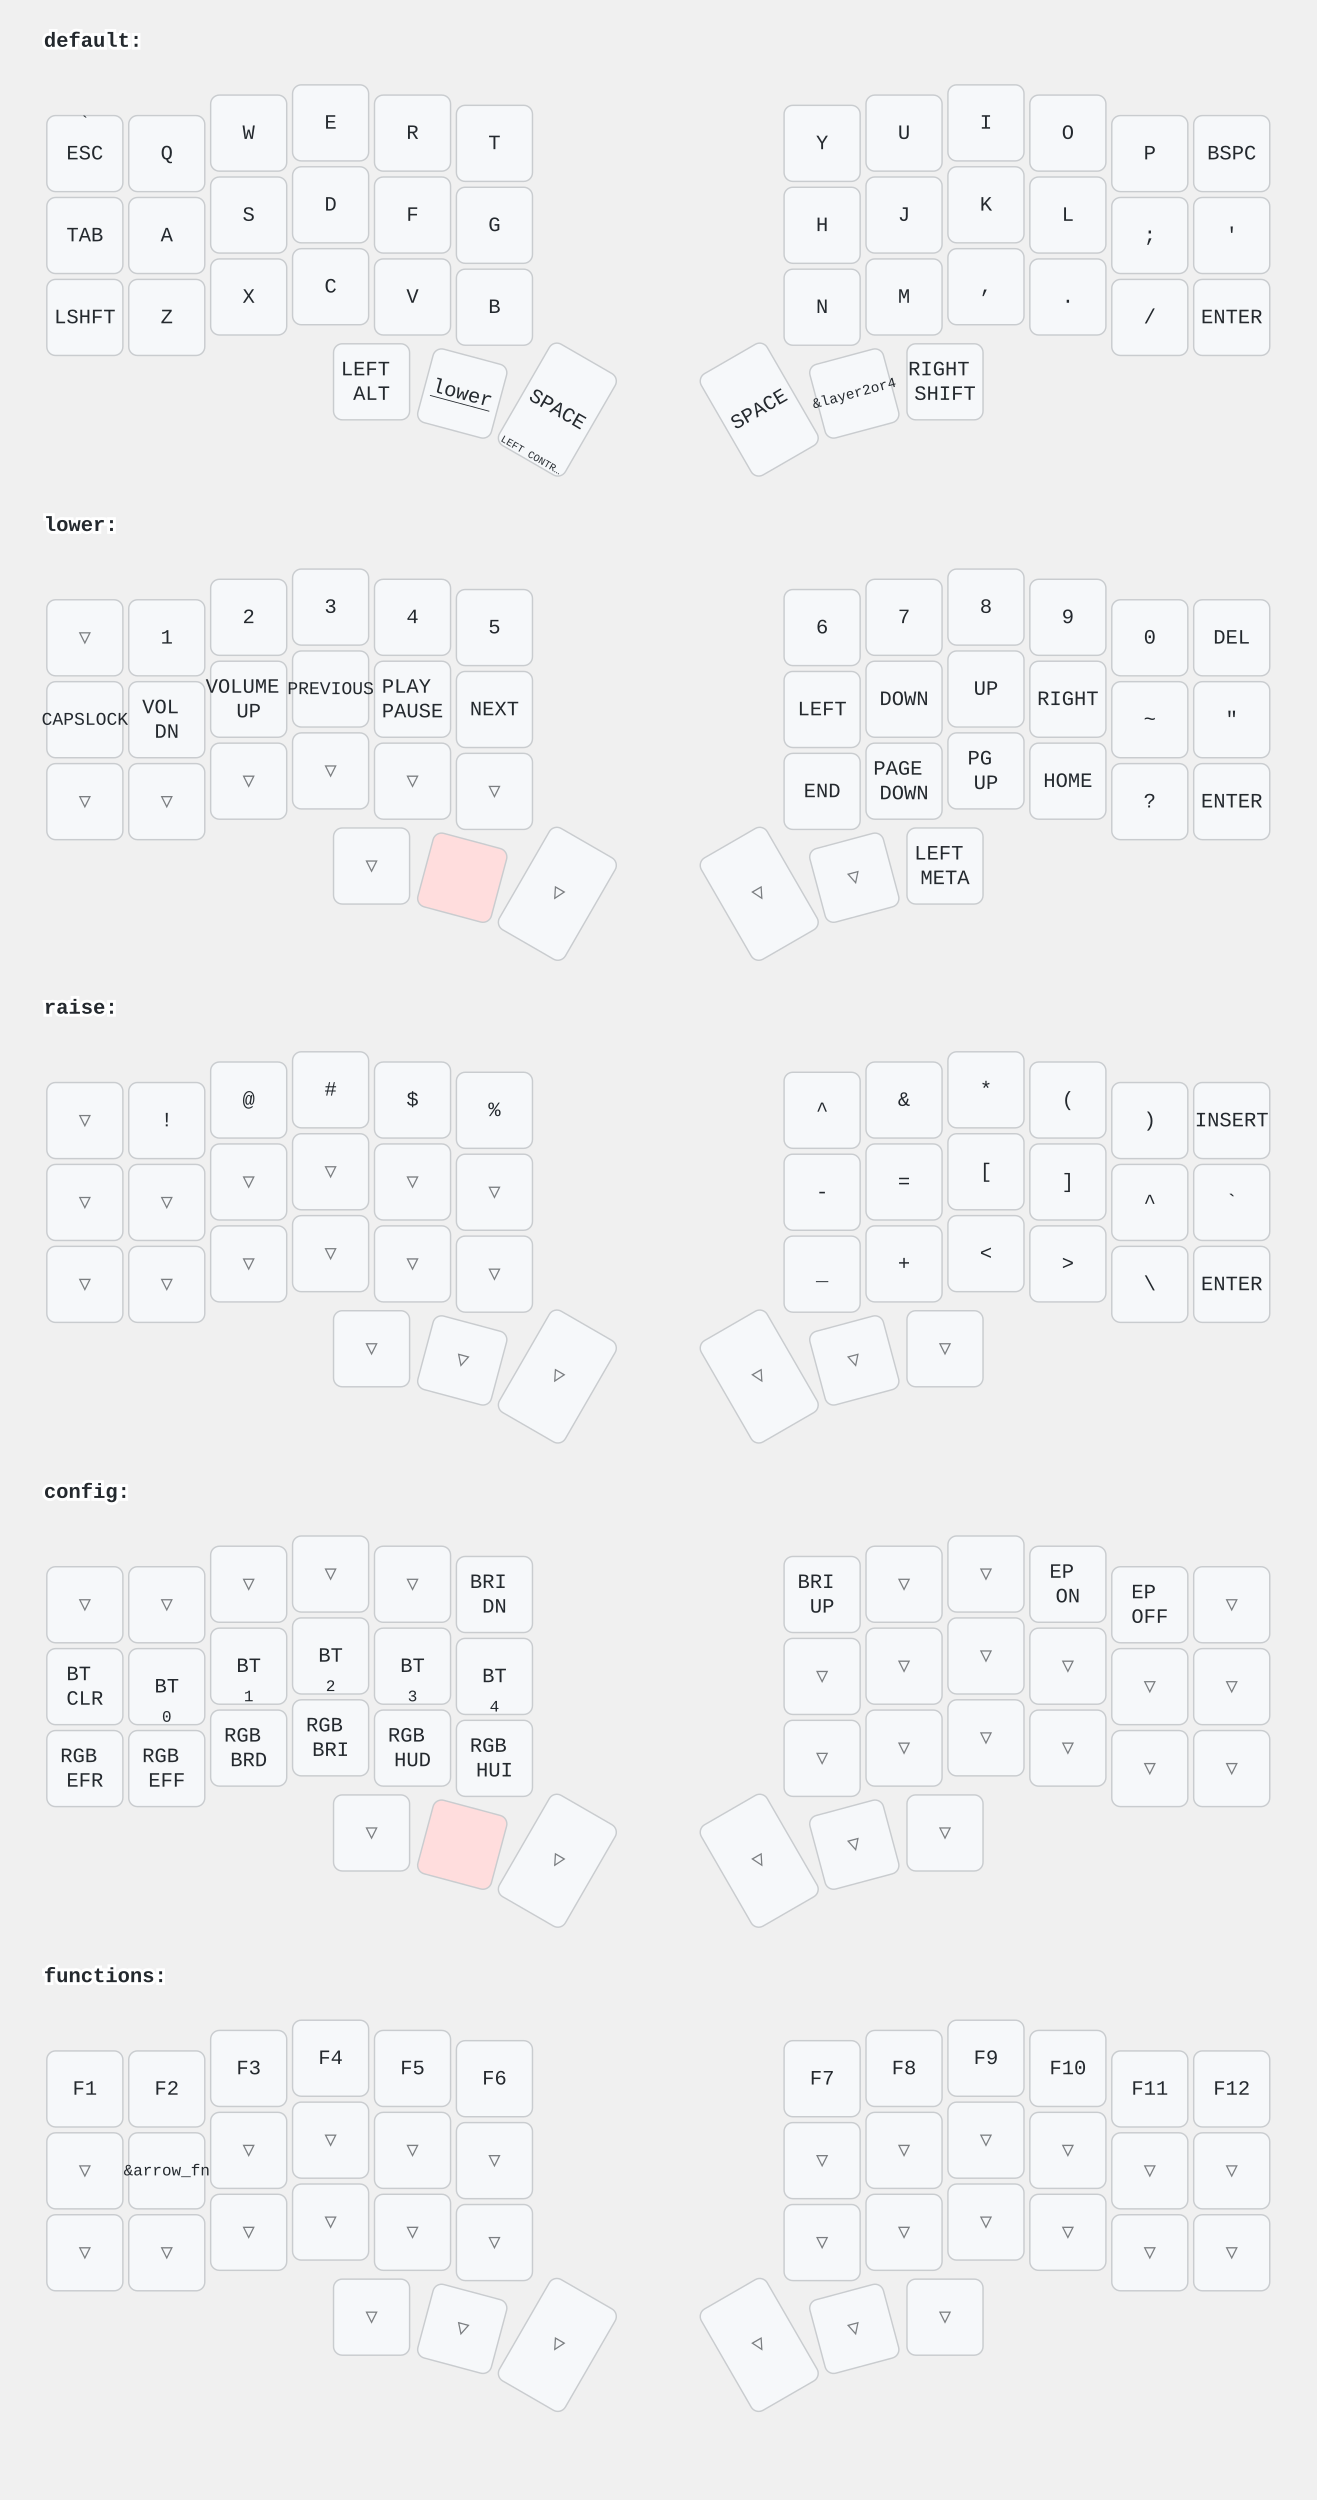
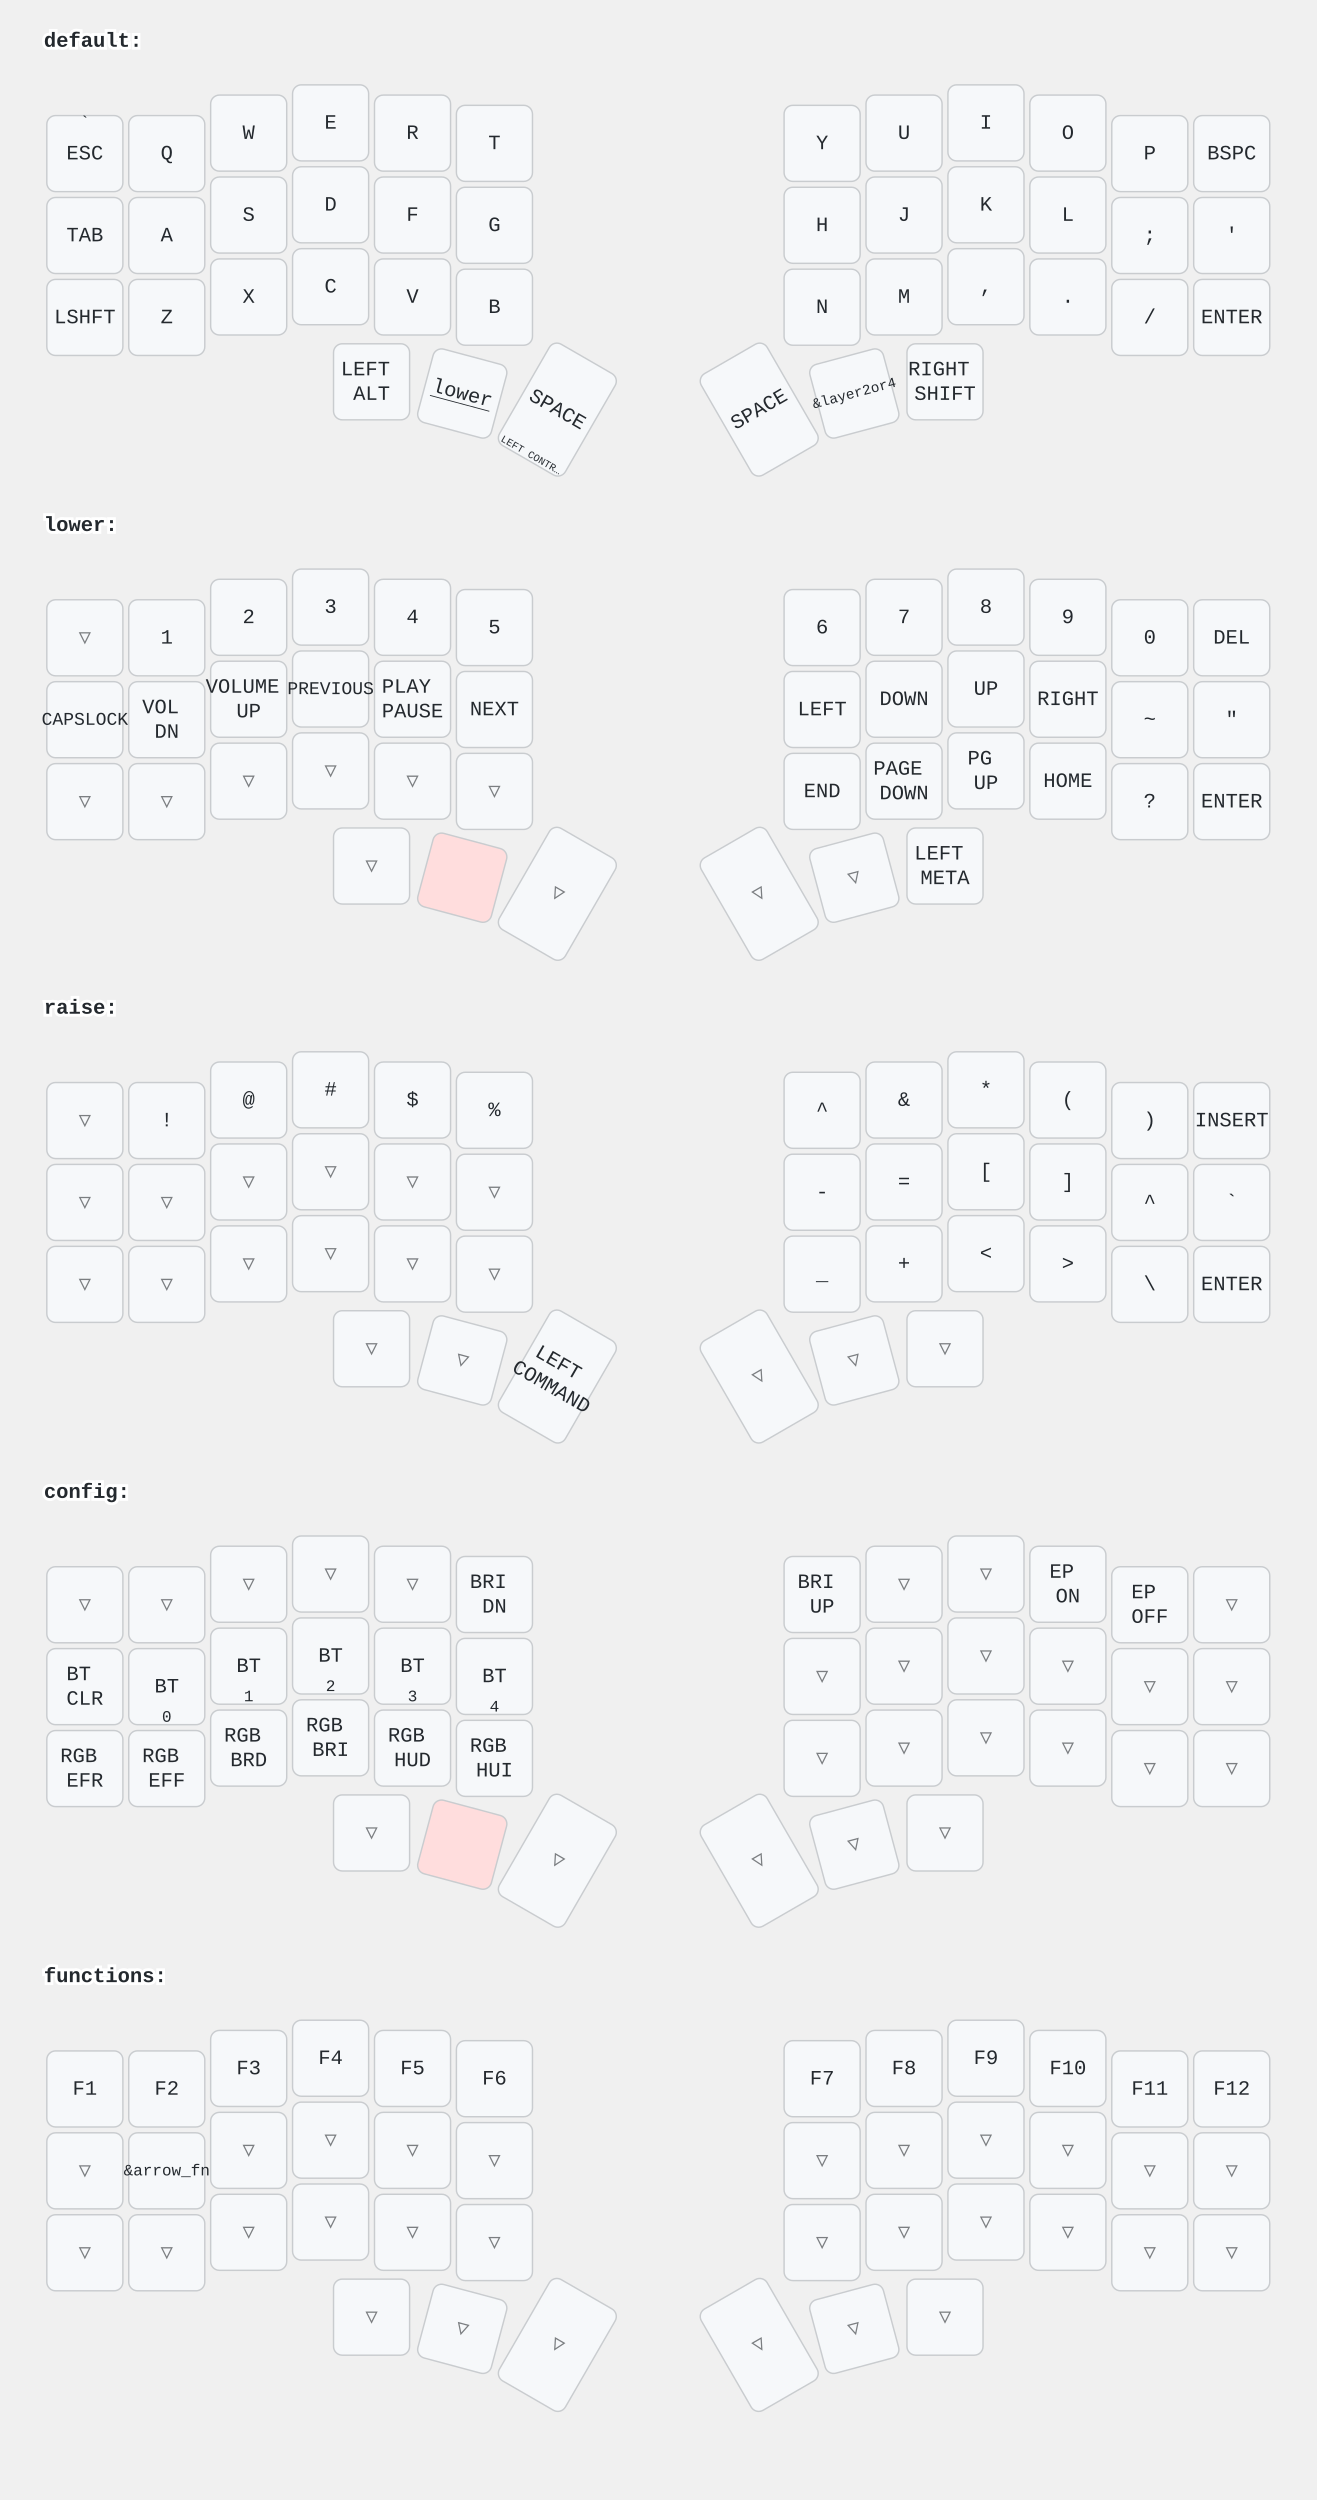
<svg xmlns="http://www.w3.org/2000/svg" width="900" height="1709" viewBox="0 0 900 1709" class="keymap">
  <style>/* inherit to force styles through use tags */
svg path {
    fill: inherit;
}

/* font and background color specifications */
svg.keymap {
    font-family: SFMono-Regular,Consolas,Liberation Mono,Menlo,monospace;
    font-size: 14px;
    font-kerning: normal;
    text-rendering: optimizeLegibility;
    fill: #24292e;
}

/* default key styling */
rect.key {
    fill: #f6f8fa;
}

rect.key, rect.combo {
    stroke: #c9cccf;
    stroke-width: 1;
}

/* default key side styling, only used is draw_key_sides is set */
rect.side {
    filter: brightness(90%);
}

/* color accent for combo boxes */
rect.combo, rect.combo-separate {
    fill: #cdf;
}

/* color accent for held keys */
rect.held, rect.combo.held {
    fill: #fdd;
}

/* color accent for ghost (optional) keys */
rect.ghost, rect.combo.ghost {
    stroke-dasharray: 4, 4;
    stroke-width: 2;
}

text {
    text-anchor: middle;
    dominant-baseline: middle;
}

/* styling for layer labels */
text.label {
    font-weight: bold;
    text-anchor: start;
    stroke: white;
    stroke-width: 4;
    paint-order: stroke;
}

/* styling for optional footer */
text.footer {
    text-anchor: end;
    dominant-baseline: auto;
    stroke: white;
    stroke-width: 4;
    paint-order: stroke;
}

/* styling for combo tap, and key non-tap label text */
text.combo, text.hold, text.shifted, text.left, text.right {
    font-size: 11px;
}

text.hold {
    text-anchor: middle;
    dominant-baseline: auto;
}

text.shifted {
    text-anchor: middle;
    dominant-baseline: hanging;
}

text.left {
    text-anchor: start;
}

text.right {
    text-anchor: end;
}

text.layer-activator {
    text-decoration: underline;
}

/* styling for hold/shifted label text in combo box */
text.combo.hold, text.combo.shifted, text.combo.left, text.combo.right {
    font-size: 8px;
}

/* lighter symbol for transparent keys */
text.trans {
    fill: #7b7e81;
}

/* styling for combo dendrons */
path.combo {
    stroke-width: 1;
    stroke: gray;
    fill: none;
}

/* Start Tabler Icons Cleanup */
/* cannot use height/width with glyphs */
.icon-tabler &gt; path {
    fill: inherit;
    stroke: inherit;
    stroke-width: 2;
}
/* hide tabler's default box */
.icon-tabler &gt; path[stroke="none"][fill="none"] {
    visibility: hidden;
}
/* End Tabler Icons Cleanup */
</style>
  <g transform="translate(30, 0)" class="layer-default">
    <text x="0" y="28" class="label" id="default">default:</text>
    <g transform="translate(0, 56)">
      <g transform="translate(28, 49)" class="key keypos-0">
        <rect rx="6" ry="6" x="-26" y="-26" width="52" height="52" class="key" />
        <text x="0" y="0" class="key tap">ESC</text>
        <text x="0" y="-24" class="key shifted">`</text>
      </g>
      <g transform="translate(84, 49)" class="key keypos-1">
        <rect rx="6" ry="6" x="-26" y="-26" width="52" height="52" class="key" />
        <text x="0" y="0" class="key tap">Q</text>
      </g>
      <g transform="translate(140, 35)" class="key keypos-2">
        <rect rx="6" ry="6" x="-26" y="-26" width="52" height="52" class="key" />
        <text x="0" y="0" class="key tap">W</text>
      </g>
      <g transform="translate(196, 28)" class="key keypos-3">
        <rect rx="6" ry="6" x="-26" y="-26" width="52" height="52" class="key" />
        <text x="0" y="0" class="key tap">E</text>
      </g>
      <g transform="translate(252, 35)" class="key keypos-4">
        <rect rx="6" ry="6" x="-26" y="-26" width="52" height="52" class="key" />
        <text x="0" y="0" class="key tap">R</text>
      </g>
      <g transform="translate(308, 42)" class="key keypos-5">
        <rect rx="6" ry="6" x="-26" y="-26" width="52" height="52" class="key" />
        <text x="0" y="0" class="key tap">T</text>
      </g>
      <g transform="translate(532, 42)" class="key keypos-6">
        <rect rx="6" ry="6" x="-26" y="-26" width="52" height="52" class="key" />
        <text x="0" y="0" class="key tap">Y</text>
      </g>
      <g transform="translate(588, 35)" class="key keypos-7">
        <rect rx="6" ry="6" x="-26" y="-26" width="52" height="52" class="key" />
        <text x="0" y="0" class="key tap">U</text>
      </g>
      <g transform="translate(644, 28)" class="key keypos-8">
        <rect rx="6" ry="6" x="-26" y="-26" width="52" height="52" class="key" />
        <text x="0" y="0" class="key tap">I</text>
      </g>
      <g transform="translate(700, 35)" class="key keypos-9">
        <rect rx="6" ry="6" x="-26" y="-26" width="52" height="52" class="key" />
        <text x="0" y="0" class="key tap">O</text>
      </g>
      <g transform="translate(756, 49)" class="key keypos-10">
        <rect rx="6" ry="6" x="-26" y="-26" width="52" height="52" class="key" />
        <text x="0" y="0" class="key tap">P</text>
      </g>
      <g transform="translate(812, 49)" class="key keypos-11">
        <rect rx="6" ry="6" x="-26" y="-26" width="52" height="52" class="key" />
        <text x="0" y="0" class="key tap">BSPC</text>
      </g>
      <g transform="translate(28, 105)" class="key keypos-12">
        <rect rx="6" ry="6" x="-26" y="-26" width="52" height="52" class="key" />
        <text x="0" y="0" class="key tap">TAB</text>
      </g>
      <g transform="translate(84, 105)" class="key keypos-13">
        <rect rx="6" ry="6" x="-26" y="-26" width="52" height="52" class="key" />
        <text x="0" y="0" class="key tap">A</text>
      </g>
      <g transform="translate(140, 91)" class="key keypos-14">
        <rect rx="6" ry="6" x="-26" y="-26" width="52" height="52" class="key" />
        <text x="0" y="0" class="key tap">S</text>
      </g>
      <g transform="translate(196, 84)" class="key keypos-15">
        <rect rx="6" ry="6" x="-26" y="-26" width="52" height="52" class="key" />
        <text x="0" y="0" class="key tap">D</text>
      </g>
      <g transform="translate(252, 91)" class="key keypos-16">
        <rect rx="6" ry="6" x="-26" y="-26" width="52" height="52" class="key" />
        <text x="0" y="0" class="key tap">F</text>
      </g>
      <g transform="translate(308, 98)" class="key keypos-17">
        <rect rx="6" ry="6" x="-26" y="-26" width="52" height="52" class="key" />
        <text x="0" y="0" class="key tap">G</text>
      </g>
      <g transform="translate(532, 98)" class="key keypos-18">
        <rect rx="6" ry="6" x="-26" y="-26" width="52" height="52" class="key" />
        <text x="0" y="0" class="key tap">H</text>
      </g>
      <g transform="translate(588, 91)" class="key keypos-19">
        <rect rx="6" ry="6" x="-26" y="-26" width="52" height="52" class="key" />
        <text x="0" y="0" class="key tap">J</text>
      </g>
      <g transform="translate(644, 84)" class="key keypos-20">
        <rect rx="6" ry="6" x="-26" y="-26" width="52" height="52" class="key" />
        <text x="0" y="0" class="key tap">K</text>
      </g>
      <g transform="translate(700, 91)" class="key keypos-21">
        <rect rx="6" ry="6" x="-26" y="-26" width="52" height="52" class="key" />
        <text x="0" y="0" class="key tap">L</text>
      </g>
      <g transform="translate(756, 105)" class="key keypos-22">
        <rect rx="6" ry="6" x="-26" y="-26" width="52" height="52" class="key" />
        <text x="0" y="0" class="key tap">;</text>
      </g>
      <g transform="translate(812, 105)" class="key keypos-23">
        <rect rx="6" ry="6" x="-26" y="-26" width="52" height="52" class="key" />
        <text x="0" y="0" class="key tap">'</text>
      </g>
      <g transform="translate(28, 161)" class="key keypos-24">
        <rect rx="6" ry="6" x="-26" y="-26" width="52" height="52" class="key" />
        <text x="0" y="0" class="key tap">LSHFT</text>
      </g>
      <g transform="translate(84, 161)" class="key keypos-25">
        <rect rx="6" ry="6" x="-26" y="-26" width="52" height="52" class="key" />
        <text x="0" y="0" class="key tap">Z</text>
      </g>
      <g transform="translate(140, 147)" class="key keypos-26">
        <rect rx="6" ry="6" x="-26" y="-26" width="52" height="52" class="key" />
        <text x="0" y="0" class="key tap">X</text>
      </g>
      <g transform="translate(196, 140)" class="key keypos-27">
        <rect rx="6" ry="6" x="-26" y="-26" width="52" height="52" class="key" />
        <text x="0" y="0" class="key tap">C</text>
      </g>
      <g transform="translate(252, 147)" class="key keypos-28">
        <rect rx="6" ry="6" x="-26" y="-26" width="52" height="52" class="key" />
        <text x="0" y="0" class="key tap">V</text>
      </g>
      <g transform="translate(308, 154)" class="key keypos-29">
        <rect rx="6" ry="6" x="-26" y="-26" width="52" height="52" class="key" />
        <text x="0" y="0" class="key tap">B</text>
      </g>
      <g transform="translate(532, 154)" class="key keypos-30">
        <rect rx="6" ry="6" x="-26" y="-26" width="52" height="52" class="key" />
        <text x="0" y="0" class="key tap">N</text>
      </g>
      <g transform="translate(588, 147)" class="key keypos-31">
        <rect rx="6" ry="6" x="-26" y="-26" width="52" height="52" class="key" />
        <text x="0" y="0" class="key tap">M</text>
      </g>
      <g transform="translate(644, 140)" class="key keypos-32">
        <rect rx="6" ry="6" x="-26" y="-26" width="52" height="52" class="key" />
        <text x="0" y="0" class="key tap">,</text>
      </g>
      <g transform="translate(700, 147)" class="key keypos-33">
        <rect rx="6" ry="6" x="-26" y="-26" width="52" height="52" class="key" />
        <text x="0" y="0" class="key tap">.</text>
      </g>
      <g transform="translate(756, 161)" class="key keypos-34">
        <rect rx="6" ry="6" x="-26" y="-26" width="52" height="52" class="key" />
        <text x="0" y="0" class="key tap">/</text>
      </g>
      <g transform="translate(812, 161)" class="key keypos-35">
        <rect rx="6" ry="6" x="-26" y="-26" width="52" height="52" class="key" />
        <text x="0" y="0" class="key tap">ENTER</text>
      </g>
      <g transform="translate(224, 205)" class="key keypos-36">
        <rect rx="6" ry="6" x="-26" y="-26" width="52" height="52" class="key" />
        <text x="0" y="0" class="key tap">
          <tspan x="0" dy="-0.6em">LEFT</tspan>
          <tspan x="0" dy="1.2em">ALT</tspan>
        </text>
      </g>
      <g transform="translate(286, 213) rotate(15.0)" class="key keypos-37">
        <rect rx="6" ry="6" x="-26" y="-26" width="52" height="52" class="key" />
        <a href="#lower">
          <text x="0" y="0" class="key tap layer-activator">lower</text>
        </a>
      </g>
      <g transform="translate(351, 224) rotate(30.0)" class="key keypos-38">
        <rect rx="6" ry="6" x="-26" y="-40" width="52" height="80" class="key" />
        <text x="0" y="0" class="key tap">SPACE</text>
        <text x="0" y="38" class="key hold">
          <tspan style="font-size: 64%">LEFT CONTR…</tspan>
        </text>
      </g>
      <g transform="translate(489, 224) rotate(-30.0)" class="key keypos-39">
        <rect rx="6" ry="6" x="-26" y="-40" width="52" height="80" class="key" />
        <text x="0" y="0" class="key tap">SPACE</text>
      </g>
      <g transform="translate(554, 213) rotate(-15.0)" class="key keypos-40">
        <rect rx="6" ry="6" x="-26" y="-26" width="52" height="52" class="key" />
        <text x="0" y="0" class="key tap">
          <tspan style="font-size: 70%">&amp;layer2or4</tspan>
        </text>
      </g>
      <g transform="translate(616, 205)" class="key keypos-41">
        <rect rx="6" ry="6" x="-26" y="-26" width="52" height="52" class="key" />
        <text x="0" y="0" class="key tap">
          <tspan x="0" dy="-0.6em">RIGHT</tspan>
          <tspan x="0" dy="1.2em">SHIFT</tspan>
        </text>
      </g>
    </g>
  </g>
  <g transform="translate(30, 331)" class="layer-lower">
    <text x="0" y="28" class="label" id="lower">lower:</text>
    <g transform="translate(0, 56)">
      <g transform="translate(28, 49)" class="key trans keypos-0">
        <rect rx="6" ry="6" x="-26" y="-26" width="52" height="52" class="key trans" />
        <text x="0" y="0" class="key trans tap">▽</text>
      </g>
      <g transform="translate(84, 49)" class="key keypos-1">
        <rect rx="6" ry="6" x="-26" y="-26" width="52" height="52" class="key" />
        <text x="0" y="0" class="key tap">1</text>
      </g>
      <g transform="translate(140, 35)" class="key keypos-2">
        <rect rx="6" ry="6" x="-26" y="-26" width="52" height="52" class="key" />
        <text x="0" y="0" class="key tap">2</text>
      </g>
      <g transform="translate(196, 28)" class="key keypos-3">
        <rect rx="6" ry="6" x="-26" y="-26" width="52" height="52" class="key" />
        <text x="0" y="0" class="key tap">3</text>
      </g>
      <g transform="translate(252, 35)" class="key keypos-4">
        <rect rx="6" ry="6" x="-26" y="-26" width="52" height="52" class="key" />
        <text x="0" y="0" class="key tap">4</text>
      </g>
      <g transform="translate(308, 42)" class="key keypos-5">
        <rect rx="6" ry="6" x="-26" y="-26" width="52" height="52" class="key" />
        <text x="0" y="0" class="key tap">5</text>
      </g>
      <g transform="translate(532, 42)" class="key keypos-6">
        <rect rx="6" ry="6" x="-26" y="-26" width="52" height="52" class="key" />
        <text x="0" y="0" class="key tap">6</text>
      </g>
      <g transform="translate(588, 35)" class="key keypos-7">
        <rect rx="6" ry="6" x="-26" y="-26" width="52" height="52" class="key" />
        <text x="0" y="0" class="key tap">7</text>
      </g>
      <g transform="translate(644, 28)" class="key keypos-8">
        <rect rx="6" ry="6" x="-26" y="-26" width="52" height="52" class="key" />
        <text x="0" y="0" class="key tap">8</text>
      </g>
      <g transform="translate(700, 35)" class="key keypos-9">
        <rect rx="6" ry="6" x="-26" y="-26" width="52" height="52" class="key" />
        <text x="0" y="0" class="key tap">9</text>
      </g>
      <g transform="translate(756, 49)" class="key keypos-10">
        <rect rx="6" ry="6" x="-26" y="-26" width="52" height="52" class="key" />
        <text x="0" y="0" class="key tap">0</text>
      </g>
      <g transform="translate(812, 49)" class="key keypos-11">
        <rect rx="6" ry="6" x="-26" y="-26" width="52" height="52" class="key" />
        <text x="0" y="0" class="key tap">DEL</text>
      </g>
      <g transform="translate(28, 105)" class="key keypos-12">
        <rect rx="6" ry="6" x="-26" y="-26" width="52" height="52" class="key" />
        <text x="0" y="0" class="key tap">
          <tspan style="font-size: 88%">CAPSLOCK</tspan>
        </text>
      </g>
      <g transform="translate(84, 105)" class="key keypos-13">
        <rect rx="6" ry="6" x="-26" y="-26" width="52" height="52" class="key" />
        <text x="0" y="0" class="key tap">
          <tspan x="0" dy="-0.6em">VOL</tspan>
          <tspan x="0" dy="1.2em">DN</tspan>
        </text>
      </g>
      <g transform="translate(140, 91)" class="key keypos-14">
        <rect rx="6" ry="6" x="-26" y="-26" width="52" height="52" class="key" />
        <text x="0" y="0" class="key tap">
          <tspan x="0" dy="-0.6em">VOLUME</tspan>
          <tspan x="0" dy="1.2em">UP</tspan>
        </text>
      </g>
      <g transform="translate(196, 84)" class="key keypos-15">
        <rect rx="6" ry="6" x="-26" y="-26" width="52" height="52" class="key" />
        <text x="0" y="0" class="key tap">
          <tspan style="font-size: 88%">PREVIOUS</tspan>
        </text>
      </g>
      <g transform="translate(252, 91)" class="key keypos-16">
        <rect rx="6" ry="6" x="-26" y="-26" width="52" height="52" class="key" />
        <text x="0" y="0" class="key tap">
          <tspan x="0" dy="-0.6em">PLAY</tspan>
          <tspan x="0" dy="1.2em">PAUSE</tspan>
        </text>
      </g>
      <g transform="translate(308, 98)" class="key keypos-17">
        <rect rx="6" ry="6" x="-26" y="-26" width="52" height="52" class="key" />
        <text x="0" y="0" class="key tap">NEXT</text>
      </g>
      <g transform="translate(532, 98)" class="key keypos-18">
        <rect rx="6" ry="6" x="-26" y="-26" width="52" height="52" class="key" />
        <text x="0" y="0" class="key tap">LEFT</text>
      </g>
      <g transform="translate(588, 91)" class="key keypos-19">
        <rect rx="6" ry="6" x="-26" y="-26" width="52" height="52" class="key" />
        <text x="0" y="0" class="key tap">DOWN</text>
      </g>
      <g transform="translate(644, 84)" class="key keypos-20">
        <rect rx="6" ry="6" x="-26" y="-26" width="52" height="52" class="key" />
        <text x="0" y="0" class="key tap">UP</text>
      </g>
      <g transform="translate(700, 91)" class="key keypos-21">
        <rect rx="6" ry="6" x="-26" y="-26" width="52" height="52" class="key" />
        <text x="0" y="0" class="key tap">RIGHT</text>
      </g>
      <g transform="translate(756, 105)" class="key keypos-22">
        <rect rx="6" ry="6" x="-26" y="-26" width="52" height="52" class="key" />
        <text x="0" y="0" class="key tap">~</text>
      </g>
      <g transform="translate(812, 105)" class="key keypos-23">
        <rect rx="6" ry="6" x="-26" y="-26" width="52" height="52" class="key" />
        <text x="0" y="0" class="key tap">"</text>
      </g>
      <g transform="translate(28, 161)" class="key trans keypos-24">
        <rect rx="6" ry="6" x="-26" y="-26" width="52" height="52" class="key trans" />
        <text x="0" y="0" class="key trans tap">▽</text>
      </g>
      <g transform="translate(84, 161)" class="key trans keypos-25">
        <rect rx="6" ry="6" x="-26" y="-26" width="52" height="52" class="key trans" />
        <text x="0" y="0" class="key trans tap">▽</text>
      </g>
      <g transform="translate(140, 147)" class="key trans keypos-26">
        <rect rx="6" ry="6" x="-26" y="-26" width="52" height="52" class="key trans" />
        <text x="0" y="0" class="key trans tap">▽</text>
      </g>
      <g transform="translate(196, 140)" class="key trans keypos-27">
        <rect rx="6" ry="6" x="-26" y="-26" width="52" height="52" class="key trans" />
        <text x="0" y="0" class="key trans tap">▽</text>
      </g>
      <g transform="translate(252, 147)" class="key trans keypos-28">
        <rect rx="6" ry="6" x="-26" y="-26" width="52" height="52" class="key trans" />
        <text x="0" y="0" class="key trans tap">▽</text>
      </g>
      <g transform="translate(308, 154)" class="key trans keypos-29">
        <rect rx="6" ry="6" x="-26" y="-26" width="52" height="52" class="key trans" />
        <text x="0" y="0" class="key trans tap">▽</text>
      </g>
      <g transform="translate(532, 154)" class="key keypos-30">
        <rect rx="6" ry="6" x="-26" y="-26" width="52" height="52" class="key" />
        <text x="0" y="0" class="key tap">END</text>
      </g>
      <g transform="translate(588, 147)" class="key keypos-31">
        <rect rx="6" ry="6" x="-26" y="-26" width="52" height="52" class="key" />
        <text x="0" y="0" class="key tap">
          <tspan x="0" dy="-0.6em">PAGE</tspan>
          <tspan x="0" dy="1.2em">DOWN</tspan>
        </text>
      </g>
      <g transform="translate(644, 140)" class="key keypos-32">
        <rect rx="6" ry="6" x="-26" y="-26" width="52" height="52" class="key" />
        <text x="0" y="0" class="key tap">
          <tspan x="0" dy="-0.6em">PG</tspan>
          <tspan x="0" dy="1.2em">UP</tspan>
        </text>
      </g>
      <g transform="translate(700, 147)" class="key keypos-33">
        <rect rx="6" ry="6" x="-26" y="-26" width="52" height="52" class="key" />
        <text x="0" y="0" class="key tap">HOME</text>
      </g>
      <g transform="translate(756, 161)" class="key keypos-34">
        <rect rx="6" ry="6" x="-26" y="-26" width="52" height="52" class="key" />
        <text x="0" y="0" class="key tap">?</text>
      </g>
      <g transform="translate(812, 161)" class="key keypos-35">
        <rect rx="6" ry="6" x="-26" y="-26" width="52" height="52" class="key" />
        <text x="0" y="0" class="key tap">ENTER</text>
      </g>
      <g transform="translate(224, 205)" class="key trans keypos-36">
        <rect rx="6" ry="6" x="-26" y="-26" width="52" height="52" class="key trans" />
        <text x="0" y="0" class="key trans tap">▽</text>
      </g>
      <g transform="translate(286, 213) rotate(15.0)" class="key held keypos-37">
        <rect rx="6" ry="6" x="-26" y="-26" width="52" height="52" class="key held" />
      </g>
      <g transform="translate(351, 224) rotate(30.0)" class="key trans keypos-38">
        <rect rx="6" ry="6" x="-26" y="-40" width="52" height="80" class="key trans" />
        <text x="0" y="0" class="key trans tap">▽</text>
      </g>
      <g transform="translate(489, 224) rotate(-30.0)" class="key trans keypos-39">
        <rect rx="6" ry="6" x="-26" y="-40" width="52" height="80" class="key trans" />
        <text x="0" y="0" class="key trans tap">▽</text>
      </g>
      <g transform="translate(554, 213) rotate(-15.0)" class="key trans keypos-40">
        <rect rx="6" ry="6" x="-26" y="-26" width="52" height="52" class="key trans" />
        <text x="0" y="0" class="key trans tap">▽</text>
      </g>
      <g transform="translate(616, 205)" class="key keypos-41">
        <rect rx="6" ry="6" x="-26" y="-26" width="52" height="52" class="key" />
        <text x="0" y="0" class="key tap">
          <tspan x="0" dy="-0.6em">LEFT</tspan>
          <tspan x="0" dy="1.2em">META</tspan>
        </text>
      </g>
    </g>
  </g>
  <g transform="translate(30, 661)" class="layer-raise">
    <text x="0" y="28" class="label" id="raise">raise:</text>
    <g transform="translate(0, 56)">
      <g transform="translate(28, 49)" class="key trans keypos-0">
        <rect rx="6" ry="6" x="-26" y="-26" width="52" height="52" class="key trans" />
        <text x="0" y="0" class="key trans tap">▽</text>
      </g>
      <g transform="translate(84, 49)" class="key keypos-1">
        <rect rx="6" ry="6" x="-26" y="-26" width="52" height="52" class="key" />
        <text x="0" y="0" class="key tap">!</text>
      </g>
      <g transform="translate(140, 35)" class="key keypos-2">
        <rect rx="6" ry="6" x="-26" y="-26" width="52" height="52" class="key" />
        <text x="0" y="0" class="key tap">@</text>
      </g>
      <g transform="translate(196, 28)" class="key keypos-3">
        <rect rx="6" ry="6" x="-26" y="-26" width="52" height="52" class="key" />
        <text x="0" y="0" class="key tap">#</text>
      </g>
      <g transform="translate(252, 35)" class="key keypos-4">
        <rect rx="6" ry="6" x="-26" y="-26" width="52" height="52" class="key" />
        <text x="0" y="0" class="key tap">$</text>
      </g>
      <g transform="translate(308, 42)" class="key keypos-5">
        <rect rx="6" ry="6" x="-26" y="-26" width="52" height="52" class="key" />
        <text x="0" y="0" class="key tap">%</text>
      </g>
      <g transform="translate(532, 42)" class="key keypos-6">
        <rect rx="6" ry="6" x="-26" y="-26" width="52" height="52" class="key" />
        <text x="0" y="0" class="key tap">^</text>
      </g>
      <g transform="translate(588, 35)" class="key keypos-7">
        <rect rx="6" ry="6" x="-26" y="-26" width="52" height="52" class="key" />
        <text x="0" y="0" class="key tap">&amp;</text>
      </g>
      <g transform="translate(644, 28)" class="key keypos-8">
        <rect rx="6" ry="6" x="-26" y="-26" width="52" height="52" class="key" />
        <text x="0" y="0" class="key tap">*</text>
      </g>
      <g transform="translate(700, 35)" class="key keypos-9">
        <rect rx="6" ry="6" x="-26" y="-26" width="52" height="52" class="key" />
        <text x="0" y="0" class="key tap">(</text>
      </g>
      <g transform="translate(756, 49)" class="key keypos-10">
        <rect rx="6" ry="6" x="-26" y="-26" width="52" height="52" class="key" />
        <text x="0" y="0" class="key tap">)</text>
      </g>
      <g transform="translate(812, 49)" class="key keypos-11">
        <rect rx="6" ry="6" x="-26" y="-26" width="52" height="52" class="key" />
        <text x="0" y="0" class="key tap">INSERT</text>
      </g>
      <g transform="translate(28, 105)" class="key trans keypos-12">
        <rect rx="6" ry="6" x="-26" y="-26" width="52" height="52" class="key trans" />
        <text x="0" y="0" class="key trans tap">▽</text>
      </g>
      <g transform="translate(84, 105)" class="key trans keypos-13">
        <rect rx="6" ry="6" x="-26" y="-26" width="52" height="52" class="key trans" />
        <text x="0" y="0" class="key trans tap">▽</text>
      </g>
      <g transform="translate(140, 91)" class="key trans keypos-14">
        <rect rx="6" ry="6" x="-26" y="-26" width="52" height="52" class="key trans" />
        <text x="0" y="0" class="key trans tap">▽</text>
      </g>
      <g transform="translate(196, 84)" class="key trans keypos-15">
        <rect rx="6" ry="6" x="-26" y="-26" width="52" height="52" class="key trans" />
        <text x="0" y="0" class="key trans tap">▽</text>
      </g>
      <g transform="translate(252, 91)" class="key trans keypos-16">
        <rect rx="6" ry="6" x="-26" y="-26" width="52" height="52" class="key trans" />
        <text x="0" y="0" class="key trans tap">▽</text>
      </g>
      <g transform="translate(308, 98)" class="key trans keypos-17">
        <rect rx="6" ry="6" x="-26" y="-26" width="52" height="52" class="key trans" />
        <text x="0" y="0" class="key trans tap">▽</text>
      </g>
      <g transform="translate(532, 98)" class="key keypos-18">
        <rect rx="6" ry="6" x="-26" y="-26" width="52" height="52" class="key" />
        <text x="0" y="0" class="key tap">-</text>
      </g>
      <g transform="translate(588, 91)" class="key keypos-19">
        <rect rx="6" ry="6" x="-26" y="-26" width="52" height="52" class="key" />
        <text x="0" y="0" class="key tap">=</text>
      </g>
      <g transform="translate(644, 84)" class="key keypos-20">
        <rect rx="6" ry="6" x="-26" y="-26" width="52" height="52" class="key" />
        <text x="0" y="0" class="key tap">[</text>
      </g>
      <g transform="translate(700, 91)" class="key keypos-21">
        <rect rx="6" ry="6" x="-26" y="-26" width="52" height="52" class="key" />
        <text x="0" y="0" class="key tap">]</text>
      </g>
      <g transform="translate(756, 105)" class="key keypos-22">
        <rect rx="6" ry="6" x="-26" y="-26" width="52" height="52" class="key" />
        <text x="0" y="0" class="key tap">^</text>
      </g>
      <g transform="translate(812, 105)" class="key keypos-23">
        <rect rx="6" ry="6" x="-26" y="-26" width="52" height="52" class="key" />
        <text x="0" y="0" class="key tap">`</text>
      </g>
      <g transform="translate(28, 161)" class="key trans keypos-24">
        <rect rx="6" ry="6" x="-26" y="-26" width="52" height="52" class="key trans" />
        <text x="0" y="0" class="key trans tap">▽</text>
      </g>
      <g transform="translate(84, 161)" class="key trans keypos-25">
        <rect rx="6" ry="6" x="-26" y="-26" width="52" height="52" class="key trans" />
        <text x="0" y="0" class="key trans tap">▽</text>
      </g>
      <g transform="translate(140, 147)" class="key trans keypos-26">
        <rect rx="6" ry="6" x="-26" y="-26" width="52" height="52" class="key trans" />
        <text x="0" y="0" class="key trans tap">▽</text>
      </g>
      <g transform="translate(196, 140)" class="key trans keypos-27">
        <rect rx="6" ry="6" x="-26" y="-26" width="52" height="52" class="key trans" />
        <text x="0" y="0" class="key trans tap">▽</text>
      </g>
      <g transform="translate(252, 147)" class="key trans keypos-28">
        <rect rx="6" ry="6" x="-26" y="-26" width="52" height="52" class="key trans" />
        <text x="0" y="0" class="key trans tap">▽</text>
      </g>
      <g transform="translate(308, 154)" class="key trans keypos-29">
        <rect rx="6" ry="6" x="-26" y="-26" width="52" height="52" class="key trans" />
        <text x="0" y="0" class="key trans tap">▽</text>
      </g>
      <g transform="translate(532, 154)" class="key keypos-30">
        <rect rx="6" ry="6" x="-26" y="-26" width="52" height="52" class="key" />
        <text x="0" y="0" class="key tap">_</text>
      </g>
      <g transform="translate(588, 147)" class="key keypos-31">
        <rect rx="6" ry="6" x="-26" y="-26" width="52" height="52" class="key" />
        <text x="0" y="0" class="key tap">+</text>
      </g>
      <g transform="translate(644, 140)" class="key keypos-32">
        <rect rx="6" ry="6" x="-26" y="-26" width="52" height="52" class="key" />
        <text x="0" y="0" class="key tap">&lt;</text>
      </g>
      <g transform="translate(700, 147)" class="key keypos-33">
        <rect rx="6" ry="6" x="-26" y="-26" width="52" height="52" class="key" />
        <text x="0" y="0" class="key tap">&gt;</text>
      </g>
      <g transform="translate(756, 161)" class="key keypos-34">
        <rect rx="6" ry="6" x="-26" y="-26" width="52" height="52" class="key" />
        <text x="0" y="0" class="key tap">\</text>
      </g>
      <g transform="translate(812, 161)" class="key keypos-35">
        <rect rx="6" ry="6" x="-26" y="-26" width="52" height="52" class="key" />
        <text x="0" y="0" class="key tap">ENTER</text>
      </g>
      <g transform="translate(224, 205)" class="key trans keypos-36">
        <rect rx="6" ry="6" x="-26" y="-26" width="52" height="52" class="key trans" />
        <text x="0" y="0" class="key trans tap">▽</text>
      </g>
      <g transform="translate(286, 213) rotate(15.0)" class="key trans keypos-37">
        <rect rx="6" ry="6" x="-26" y="-26" width="52" height="52" class="key trans" />
        <text x="0" y="0" class="key trans tap">▽</text>
      </g>
-       <g transform="translate(351, 224) rotate(30.0)" class="key trans keypos-38">
-         <rect rx="6" ry="6" x="-26" y="-40" width="52" height="80" class="key trans" />
-         <text x="0" y="0" class="key trans tap">▽</text>
+       <g transform="translate(351, 224) rotate(30.0)" class="key keypos-38">
+         <rect rx="6" ry="6" x="-26" y="-40" width="52" height="80" class="key" />
+         <text x="0" y="0" class="key tap">
+           <tspan x="0" dy="-0.6em">LEFT</tspan>
+           <tspan x="0" dy="1.2em">COMMAND</tspan>
+         </text>
      </g>
      <g transform="translate(489, 224) rotate(-30.0)" class="key trans keypos-39">
        <rect rx="6" ry="6" x="-26" y="-40" width="52" height="80" class="key trans" />
        <text x="0" y="0" class="key trans tap">▽</text>
      </g>
      <g transform="translate(554, 213) rotate(-15.0)" class="key trans keypos-40">
        <rect rx="6" ry="6" x="-26" y="-26" width="52" height="52" class="key trans" />
        <text x="0" y="0" class="key trans tap">▽</text>
      </g>
      <g transform="translate(616, 205)" class="key trans keypos-41">
        <rect rx="6" ry="6" x="-26" y="-26" width="52" height="52" class="key trans" />
        <text x="0" y="0" class="key trans tap">▽</text>
      </g>
    </g>
  </g>
  <g transform="translate(30, 992)" class="layer-config">
    <text x="0" y="28" class="label" id="config">config:</text>
    <g transform="translate(0, 56)">
      <g transform="translate(28, 49)" class="key trans keypos-0">
        <rect rx="6" ry="6" x="-26" y="-26" width="52" height="52" class="key trans" />
        <text x="0" y="0" class="key trans tap">▽</text>
      </g>
      <g transform="translate(84, 49)" class="key trans keypos-1">
        <rect rx="6" ry="6" x="-26" y="-26" width="52" height="52" class="key trans" />
        <text x="0" y="0" class="key trans tap">▽</text>
      </g>
      <g transform="translate(140, 35)" class="key trans keypos-2">
        <rect rx="6" ry="6" x="-26" y="-26" width="52" height="52" class="key trans" />
        <text x="0" y="0" class="key trans tap">▽</text>
      </g>
      <g transform="translate(196, 28)" class="key trans keypos-3">
        <rect rx="6" ry="6" x="-26" y="-26" width="52" height="52" class="key trans" />
        <text x="0" y="0" class="key trans tap">▽</text>
      </g>
      <g transform="translate(252, 35)" class="key trans keypos-4">
        <rect rx="6" ry="6" x="-26" y="-26" width="52" height="52" class="key trans" />
        <text x="0" y="0" class="key trans tap">▽</text>
      </g>
      <g transform="translate(308, 42)" class="key keypos-5">
        <rect rx="6" ry="6" x="-26" y="-26" width="52" height="52" class="key" />
        <text x="0" y="0" class="key tap">
          <tspan x="0" dy="-0.6em">BRI</tspan>
          <tspan x="0" dy="1.2em">DN</tspan>
        </text>
      </g>
      <g transform="translate(532, 42)" class="key keypos-6">
        <rect rx="6" ry="6" x="-26" y="-26" width="52" height="52" class="key" />
        <text x="0" y="0" class="key tap">
          <tspan x="0" dy="-0.6em">BRI</tspan>
          <tspan x="0" dy="1.2em">UP</tspan>
        </text>
      </g>
      <g transform="translate(588, 35)" class="key trans keypos-7">
        <rect rx="6" ry="6" x="-26" y="-26" width="52" height="52" class="key trans" />
        <text x="0" y="0" class="key trans tap">▽</text>
      </g>
      <g transform="translate(644, 28)" class="key trans keypos-8">
        <rect rx="6" ry="6" x="-26" y="-26" width="52" height="52" class="key trans" />
        <text x="0" y="0" class="key trans tap">▽</text>
      </g>
      <g transform="translate(700, 35)" class="key keypos-9">
        <rect rx="6" ry="6" x="-26" y="-26" width="52" height="52" class="key" />
        <text x="0" y="0" class="key tap">
          <tspan x="0" dy="-0.6em">EP</tspan>
          <tspan x="0" dy="1.2em">ON</tspan>
        </text>
      </g>
      <g transform="translate(756, 49)" class="key keypos-10">
        <rect rx="6" ry="6" x="-26" y="-26" width="52" height="52" class="key" />
        <text x="0" y="0" class="key tap">
          <tspan x="0" dy="-0.6em">EP</tspan>
          <tspan x="0" dy="1.2em">OFF</tspan>
        </text>
      </g>
      <g transform="translate(812, 49)" class="key trans keypos-11">
        <rect rx="6" ry="6" x="-26" y="-26" width="52" height="52" class="key trans" />
        <text x="0" y="0" class="key trans tap">▽</text>
      </g>
      <g transform="translate(28, 105)" class="key keypos-12">
        <rect rx="6" ry="6" x="-26" y="-26" width="52" height="52" class="key" />
        <text x="0" y="0" class="key tap">
          <tspan x="0" dy="-0.6em">BT</tspan>
          <tspan x="0" dy="1.2em">CLR</tspan>
        </text>
      </g>
      <g transform="translate(84, 105)" class="key keypos-13">
        <rect rx="6" ry="6" x="-26" y="-26" width="52" height="52" class="key" />
        <text x="0" y="0" class="key tap">BT</text>
        <text x="0" y="24" class="key hold">0</text>
      </g>
      <g transform="translate(140, 91)" class="key keypos-14">
        <rect rx="6" ry="6" x="-26" y="-26" width="52" height="52" class="key" />
        <text x="0" y="0" class="key tap">BT</text>
        <text x="0" y="24" class="key hold">1</text>
      </g>
      <g transform="translate(196, 84)" class="key keypos-15">
        <rect rx="6" ry="6" x="-26" y="-26" width="52" height="52" class="key" />
        <text x="0" y="0" class="key tap">BT</text>
        <text x="0" y="24" class="key hold">2</text>
      </g>
      <g transform="translate(252, 91)" class="key keypos-16">
        <rect rx="6" ry="6" x="-26" y="-26" width="52" height="52" class="key" />
        <text x="0" y="0" class="key tap">BT</text>
        <text x="0" y="24" class="key hold">3</text>
      </g>
      <g transform="translate(308, 98)" class="key keypos-17">
        <rect rx="6" ry="6" x="-26" y="-26" width="52" height="52" class="key" />
        <text x="0" y="0" class="key tap">BT</text>
        <text x="0" y="24" class="key hold">4</text>
      </g>
      <g transform="translate(532, 98)" class="key trans keypos-18">
        <rect rx="6" ry="6" x="-26" y="-26" width="52" height="52" class="key trans" />
        <text x="0" y="0" class="key trans tap">▽</text>
      </g>
      <g transform="translate(588, 91)" class="key trans keypos-19">
        <rect rx="6" ry="6" x="-26" y="-26" width="52" height="52" class="key trans" />
        <text x="0" y="0" class="key trans tap">▽</text>
      </g>
      <g transform="translate(644, 84)" class="key trans keypos-20">
        <rect rx="6" ry="6" x="-26" y="-26" width="52" height="52" class="key trans" />
        <text x="0" y="0" class="key trans tap">▽</text>
      </g>
      <g transform="translate(700, 91)" class="key trans keypos-21">
        <rect rx="6" ry="6" x="-26" y="-26" width="52" height="52" class="key trans" />
        <text x="0" y="0" class="key trans tap">▽</text>
      </g>
      <g transform="translate(756, 105)" class="key trans keypos-22">
        <rect rx="6" ry="6" x="-26" y="-26" width="52" height="52" class="key trans" />
        <text x="0" y="0" class="key trans tap">▽</text>
      </g>
      <g transform="translate(812, 105)" class="key trans keypos-23">
        <rect rx="6" ry="6" x="-26" y="-26" width="52" height="52" class="key trans" />
        <text x="0" y="0" class="key trans tap">▽</text>
      </g>
      <g transform="translate(28, 161)" class="key keypos-24">
        <rect rx="6" ry="6" x="-26" y="-26" width="52" height="52" class="key" />
        <text x="0" y="0" class="key tap">
          <tspan x="0" dy="-0.6em">RGB</tspan>
          <tspan x="0" dy="1.2em">EFR</tspan>
        </text>
      </g>
      <g transform="translate(84, 161)" class="key keypos-25">
        <rect rx="6" ry="6" x="-26" y="-26" width="52" height="52" class="key" />
        <text x="0" y="0" class="key tap">
          <tspan x="0" dy="-0.6em">RGB</tspan>
          <tspan x="0" dy="1.2em">EFF</tspan>
        </text>
      </g>
      <g transform="translate(140, 147)" class="key keypos-26">
        <rect rx="6" ry="6" x="-26" y="-26" width="52" height="52" class="key" />
        <text x="0" y="0" class="key tap">
          <tspan x="0" dy="-0.6em">RGB</tspan>
          <tspan x="0" dy="1.2em">BRD</tspan>
        </text>
      </g>
      <g transform="translate(196, 140)" class="key keypos-27">
        <rect rx="6" ry="6" x="-26" y="-26" width="52" height="52" class="key" />
        <text x="0" y="0" class="key tap">
          <tspan x="0" dy="-0.6em">RGB</tspan>
          <tspan x="0" dy="1.2em">BRI</tspan>
        </text>
      </g>
      <g transform="translate(252, 147)" class="key keypos-28">
        <rect rx="6" ry="6" x="-26" y="-26" width="52" height="52" class="key" />
        <text x="0" y="0" class="key tap">
          <tspan x="0" dy="-0.6em">RGB</tspan>
          <tspan x="0" dy="1.2em">HUD</tspan>
        </text>
      </g>
      <g transform="translate(308, 154)" class="key keypos-29">
        <rect rx="6" ry="6" x="-26" y="-26" width="52" height="52" class="key" />
        <text x="0" y="0" class="key tap">
          <tspan x="0" dy="-0.6em">RGB</tspan>
          <tspan x="0" dy="1.2em">HUI</tspan>
        </text>
      </g>
      <g transform="translate(532, 154)" class="key trans keypos-30">
        <rect rx="6" ry="6" x="-26" y="-26" width="52" height="52" class="key trans" />
        <text x="0" y="0" class="key trans tap">▽</text>
      </g>
      <g transform="translate(588, 147)" class="key trans keypos-31">
        <rect rx="6" ry="6" x="-26" y="-26" width="52" height="52" class="key trans" />
        <text x="0" y="0" class="key trans tap">▽</text>
      </g>
      <g transform="translate(644, 140)" class="key trans keypos-32">
        <rect rx="6" ry="6" x="-26" y="-26" width="52" height="52" class="key trans" />
        <text x="0" y="0" class="key trans tap">▽</text>
      </g>
      <g transform="translate(700, 147)" class="key trans keypos-33">
        <rect rx="6" ry="6" x="-26" y="-26" width="52" height="52" class="key trans" />
        <text x="0" y="0" class="key trans tap">▽</text>
      </g>
      <g transform="translate(756, 161)" class="key trans keypos-34">
        <rect rx="6" ry="6" x="-26" y="-26" width="52" height="52" class="key trans" />
        <text x="0" y="0" class="key trans tap">▽</text>
      </g>
      <g transform="translate(812, 161)" class="key trans keypos-35">
        <rect rx="6" ry="6" x="-26" y="-26" width="52" height="52" class="key trans" />
        <text x="0" y="0" class="key trans tap">▽</text>
      </g>
      <g transform="translate(224, 205)" class="key trans keypos-36">
        <rect rx="6" ry="6" x="-26" y="-26" width="52" height="52" class="key trans" />
        <text x="0" y="0" class="key trans tap">▽</text>
      </g>
      <g transform="translate(286, 213) rotate(15.0)" class="key held keypos-37">
        <rect rx="6" ry="6" x="-26" y="-26" width="52" height="52" class="key held" />
      </g>
      <g transform="translate(351, 224) rotate(30.0)" class="key trans keypos-38">
        <rect rx="6" ry="6" x="-26" y="-40" width="52" height="80" class="key trans" />
        <text x="0" y="0" class="key trans tap">▽</text>
      </g>
      <g transform="translate(489, 224) rotate(-30.0)" class="key trans keypos-39">
        <rect rx="6" ry="6" x="-26" y="-40" width="52" height="80" class="key trans" />
        <text x="0" y="0" class="key trans tap">▽</text>
      </g>
      <g transform="translate(554, 213) rotate(-15.0)" class="key trans keypos-40">
        <rect rx="6" ry="6" x="-26" y="-26" width="52" height="52" class="key trans" />
        <text x="0" y="0" class="key trans tap">▽</text>
      </g>
      <g transform="translate(616, 205)" class="key trans keypos-41">
        <rect rx="6" ry="6" x="-26" y="-26" width="52" height="52" class="key trans" />
        <text x="0" y="0" class="key trans tap">▽</text>
      </g>
    </g>
  </g>
  <g transform="translate(30, 1323)" class="layer-functions">
    <text x="0" y="28" class="label" id="functions">functions:</text>
    <g transform="translate(0, 56)">
      <g transform="translate(28, 49)" class="key keypos-0">
        <rect rx="6" ry="6" x="-26" y="-26" width="52" height="52" class="key" />
        <text x="0" y="0" class="key tap">F1</text>
      </g>
      <g transform="translate(84, 49)" class="key keypos-1">
        <rect rx="6" ry="6" x="-26" y="-26" width="52" height="52" class="key" />
        <text x="0" y="0" class="key tap">F2</text>
      </g>
      <g transform="translate(140, 35)" class="key keypos-2">
        <rect rx="6" ry="6" x="-26" y="-26" width="52" height="52" class="key" />
        <text x="0" y="0" class="key tap">F3</text>
      </g>
      <g transform="translate(196, 28)" class="key keypos-3">
        <rect rx="6" ry="6" x="-26" y="-26" width="52" height="52" class="key" />
        <text x="0" y="0" class="key tap">F4</text>
      </g>
      <g transform="translate(252, 35)" class="key keypos-4">
        <rect rx="6" ry="6" x="-26" y="-26" width="52" height="52" class="key" />
        <text x="0" y="0" class="key tap">F5</text>
      </g>
      <g transform="translate(308, 42)" class="key keypos-5">
        <rect rx="6" ry="6" x="-26" y="-26" width="52" height="52" class="key" />
        <text x="0" y="0" class="key tap">F6</text>
      </g>
      <g transform="translate(532, 42)" class="key keypos-6">
        <rect rx="6" ry="6" x="-26" y="-26" width="52" height="52" class="key" />
        <text x="0" y="0" class="key tap">F7</text>
      </g>
      <g transform="translate(588, 35)" class="key keypos-7">
        <rect rx="6" ry="6" x="-26" y="-26" width="52" height="52" class="key" />
        <text x="0" y="0" class="key tap">F8</text>
      </g>
      <g transform="translate(644, 28)" class="key keypos-8">
        <rect rx="6" ry="6" x="-26" y="-26" width="52" height="52" class="key" />
        <text x="0" y="0" class="key tap">F9</text>
      </g>
      <g transform="translate(700, 35)" class="key keypos-9">
        <rect rx="6" ry="6" x="-26" y="-26" width="52" height="52" class="key" />
        <text x="0" y="0" class="key tap">F10</text>
      </g>
      <g transform="translate(756, 49)" class="key keypos-10">
        <rect rx="6" ry="6" x="-26" y="-26" width="52" height="52" class="key" />
        <text x="0" y="0" class="key tap">F11</text>
      </g>
      <g transform="translate(812, 49)" class="key keypos-11">
        <rect rx="6" ry="6" x="-26" y="-26" width="52" height="52" class="key" />
        <text x="0" y="0" class="key tap">F12</text>
      </g>
      <g transform="translate(28, 105)" class="key trans keypos-12">
        <rect rx="6" ry="6" x="-26" y="-26" width="52" height="52" class="key trans" />
        <text x="0" y="0" class="key trans tap">▽</text>
      </g>
      <g transform="translate(84, 105)" class="key keypos-13">
        <rect rx="6" ry="6" x="-26" y="-26" width="52" height="52" class="key" />
        <text x="0" y="0" class="key tap">
          <tspan style="font-size: 78%">&amp;arrow_fn</tspan>
        </text>
      </g>
      <g transform="translate(140, 91)" class="key trans keypos-14">
        <rect rx="6" ry="6" x="-26" y="-26" width="52" height="52" class="key trans" />
        <text x="0" y="0" class="key trans tap">▽</text>
      </g>
      <g transform="translate(196, 84)" class="key trans keypos-15">
        <rect rx="6" ry="6" x="-26" y="-26" width="52" height="52" class="key trans" />
        <text x="0" y="0" class="key trans tap">▽</text>
      </g>
      <g transform="translate(252, 91)" class="key trans keypos-16">
        <rect rx="6" ry="6" x="-26" y="-26" width="52" height="52" class="key trans" />
        <text x="0" y="0" class="key trans tap">▽</text>
      </g>
      <g transform="translate(308, 98)" class="key trans keypos-17">
        <rect rx="6" ry="6" x="-26" y="-26" width="52" height="52" class="key trans" />
        <text x="0" y="0" class="key trans tap">▽</text>
      </g>
      <g transform="translate(532, 98)" class="key trans keypos-18">
        <rect rx="6" ry="6" x="-26" y="-26" width="52" height="52" class="key trans" />
        <text x="0" y="0" class="key trans tap">▽</text>
      </g>
      <g transform="translate(588, 91)" class="key trans keypos-19">
        <rect rx="6" ry="6" x="-26" y="-26" width="52" height="52" class="key trans" />
        <text x="0" y="0" class="key trans tap">▽</text>
      </g>
      <g transform="translate(644, 84)" class="key trans keypos-20">
        <rect rx="6" ry="6" x="-26" y="-26" width="52" height="52" class="key trans" />
        <text x="0" y="0" class="key trans tap">▽</text>
      </g>
      <g transform="translate(700, 91)" class="key trans keypos-21">
        <rect rx="6" ry="6" x="-26" y="-26" width="52" height="52" class="key trans" />
        <text x="0" y="0" class="key trans tap">▽</text>
      </g>
      <g transform="translate(756, 105)" class="key trans keypos-22">
        <rect rx="6" ry="6" x="-26" y="-26" width="52" height="52" class="key trans" />
        <text x="0" y="0" class="key trans tap">▽</text>
      </g>
      <g transform="translate(812, 105)" class="key trans keypos-23">
        <rect rx="6" ry="6" x="-26" y="-26" width="52" height="52" class="key trans" />
        <text x="0" y="0" class="key trans tap">▽</text>
      </g>
      <g transform="translate(28, 161)" class="key trans keypos-24">
        <rect rx="6" ry="6" x="-26" y="-26" width="52" height="52" class="key trans" />
        <text x="0" y="0" class="key trans tap">▽</text>
      </g>
      <g transform="translate(84, 161)" class="key trans keypos-25">
        <rect rx="6" ry="6" x="-26" y="-26" width="52" height="52" class="key trans" />
        <text x="0" y="0" class="key trans tap">▽</text>
      </g>
      <g transform="translate(140, 147)" class="key trans keypos-26">
        <rect rx="6" ry="6" x="-26" y="-26" width="52" height="52" class="key trans" />
        <text x="0" y="0" class="key trans tap">▽</text>
      </g>
      <g transform="translate(196, 140)" class="key trans keypos-27">
        <rect rx="6" ry="6" x="-26" y="-26" width="52" height="52" class="key trans" />
        <text x="0" y="0" class="key trans tap">▽</text>
      </g>
      <g transform="translate(252, 147)" class="key trans keypos-28">
        <rect rx="6" ry="6" x="-26" y="-26" width="52" height="52" class="key trans" />
        <text x="0" y="0" class="key trans tap">▽</text>
      </g>
      <g transform="translate(308, 154)" class="key trans keypos-29">
        <rect rx="6" ry="6" x="-26" y="-26" width="52" height="52" class="key trans" />
        <text x="0" y="0" class="key trans tap">▽</text>
      </g>
      <g transform="translate(532, 154)" class="key trans keypos-30">
        <rect rx="6" ry="6" x="-26" y="-26" width="52" height="52" class="key trans" />
        <text x="0" y="0" class="key trans tap">▽</text>
      </g>
      <g transform="translate(588, 147)" class="key trans keypos-31">
        <rect rx="6" ry="6" x="-26" y="-26" width="52" height="52" class="key trans" />
        <text x="0" y="0" class="key trans tap">▽</text>
      </g>
      <g transform="translate(644, 140)" class="key trans keypos-32">
        <rect rx="6" ry="6" x="-26" y="-26" width="52" height="52" class="key trans" />
        <text x="0" y="0" class="key trans tap">▽</text>
      </g>
      <g transform="translate(700, 147)" class="key trans keypos-33">
        <rect rx="6" ry="6" x="-26" y="-26" width="52" height="52" class="key trans" />
        <text x="0" y="0" class="key trans tap">▽</text>
      </g>
      <g transform="translate(756, 161)" class="key trans keypos-34">
        <rect rx="6" ry="6" x="-26" y="-26" width="52" height="52" class="key trans" />
        <text x="0" y="0" class="key trans tap">▽</text>
      </g>
      <g transform="translate(812, 161)" class="key trans keypos-35">
        <rect rx="6" ry="6" x="-26" y="-26" width="52" height="52" class="key trans" />
        <text x="0" y="0" class="key trans tap">▽</text>
      </g>
      <g transform="translate(224, 205)" class="key trans keypos-36">
        <rect rx="6" ry="6" x="-26" y="-26" width="52" height="52" class="key trans" />
        <text x="0" y="0" class="key trans tap">▽</text>
      </g>
      <g transform="translate(286, 213) rotate(15.0)" class="key trans keypos-37">
        <rect rx="6" ry="6" x="-26" y="-26" width="52" height="52" class="key trans" />
        <text x="0" y="0" class="key trans tap">▽</text>
      </g>
      <g transform="translate(351, 224) rotate(30.0)" class="key trans keypos-38">
        <rect rx="6" ry="6" x="-26" y="-40" width="52" height="80" class="key trans" />
        <text x="0" y="0" class="key trans tap">▽</text>
      </g>
      <g transform="translate(489, 224) rotate(-30.0)" class="key trans keypos-39">
        <rect rx="6" ry="6" x="-26" y="-40" width="52" height="80" class="key trans" />
        <text x="0" y="0" class="key trans tap">▽</text>
      </g>
      <g transform="translate(554, 213) rotate(-15.0)" class="key trans keypos-40">
        <rect rx="6" ry="6" x="-26" y="-26" width="52" height="52" class="key trans" />
        <text x="0" y="0" class="key trans tap">▽</text>
      </g>
      <g transform="translate(616, 205)" class="key trans keypos-41">
        <rect rx="6" ry="6" x="-26" y="-26" width="52" height="52" class="key trans" />
        <text x="0" y="0" class="key trans tap">▽</text>
      </g>
    </g>
  </g>
</svg>
